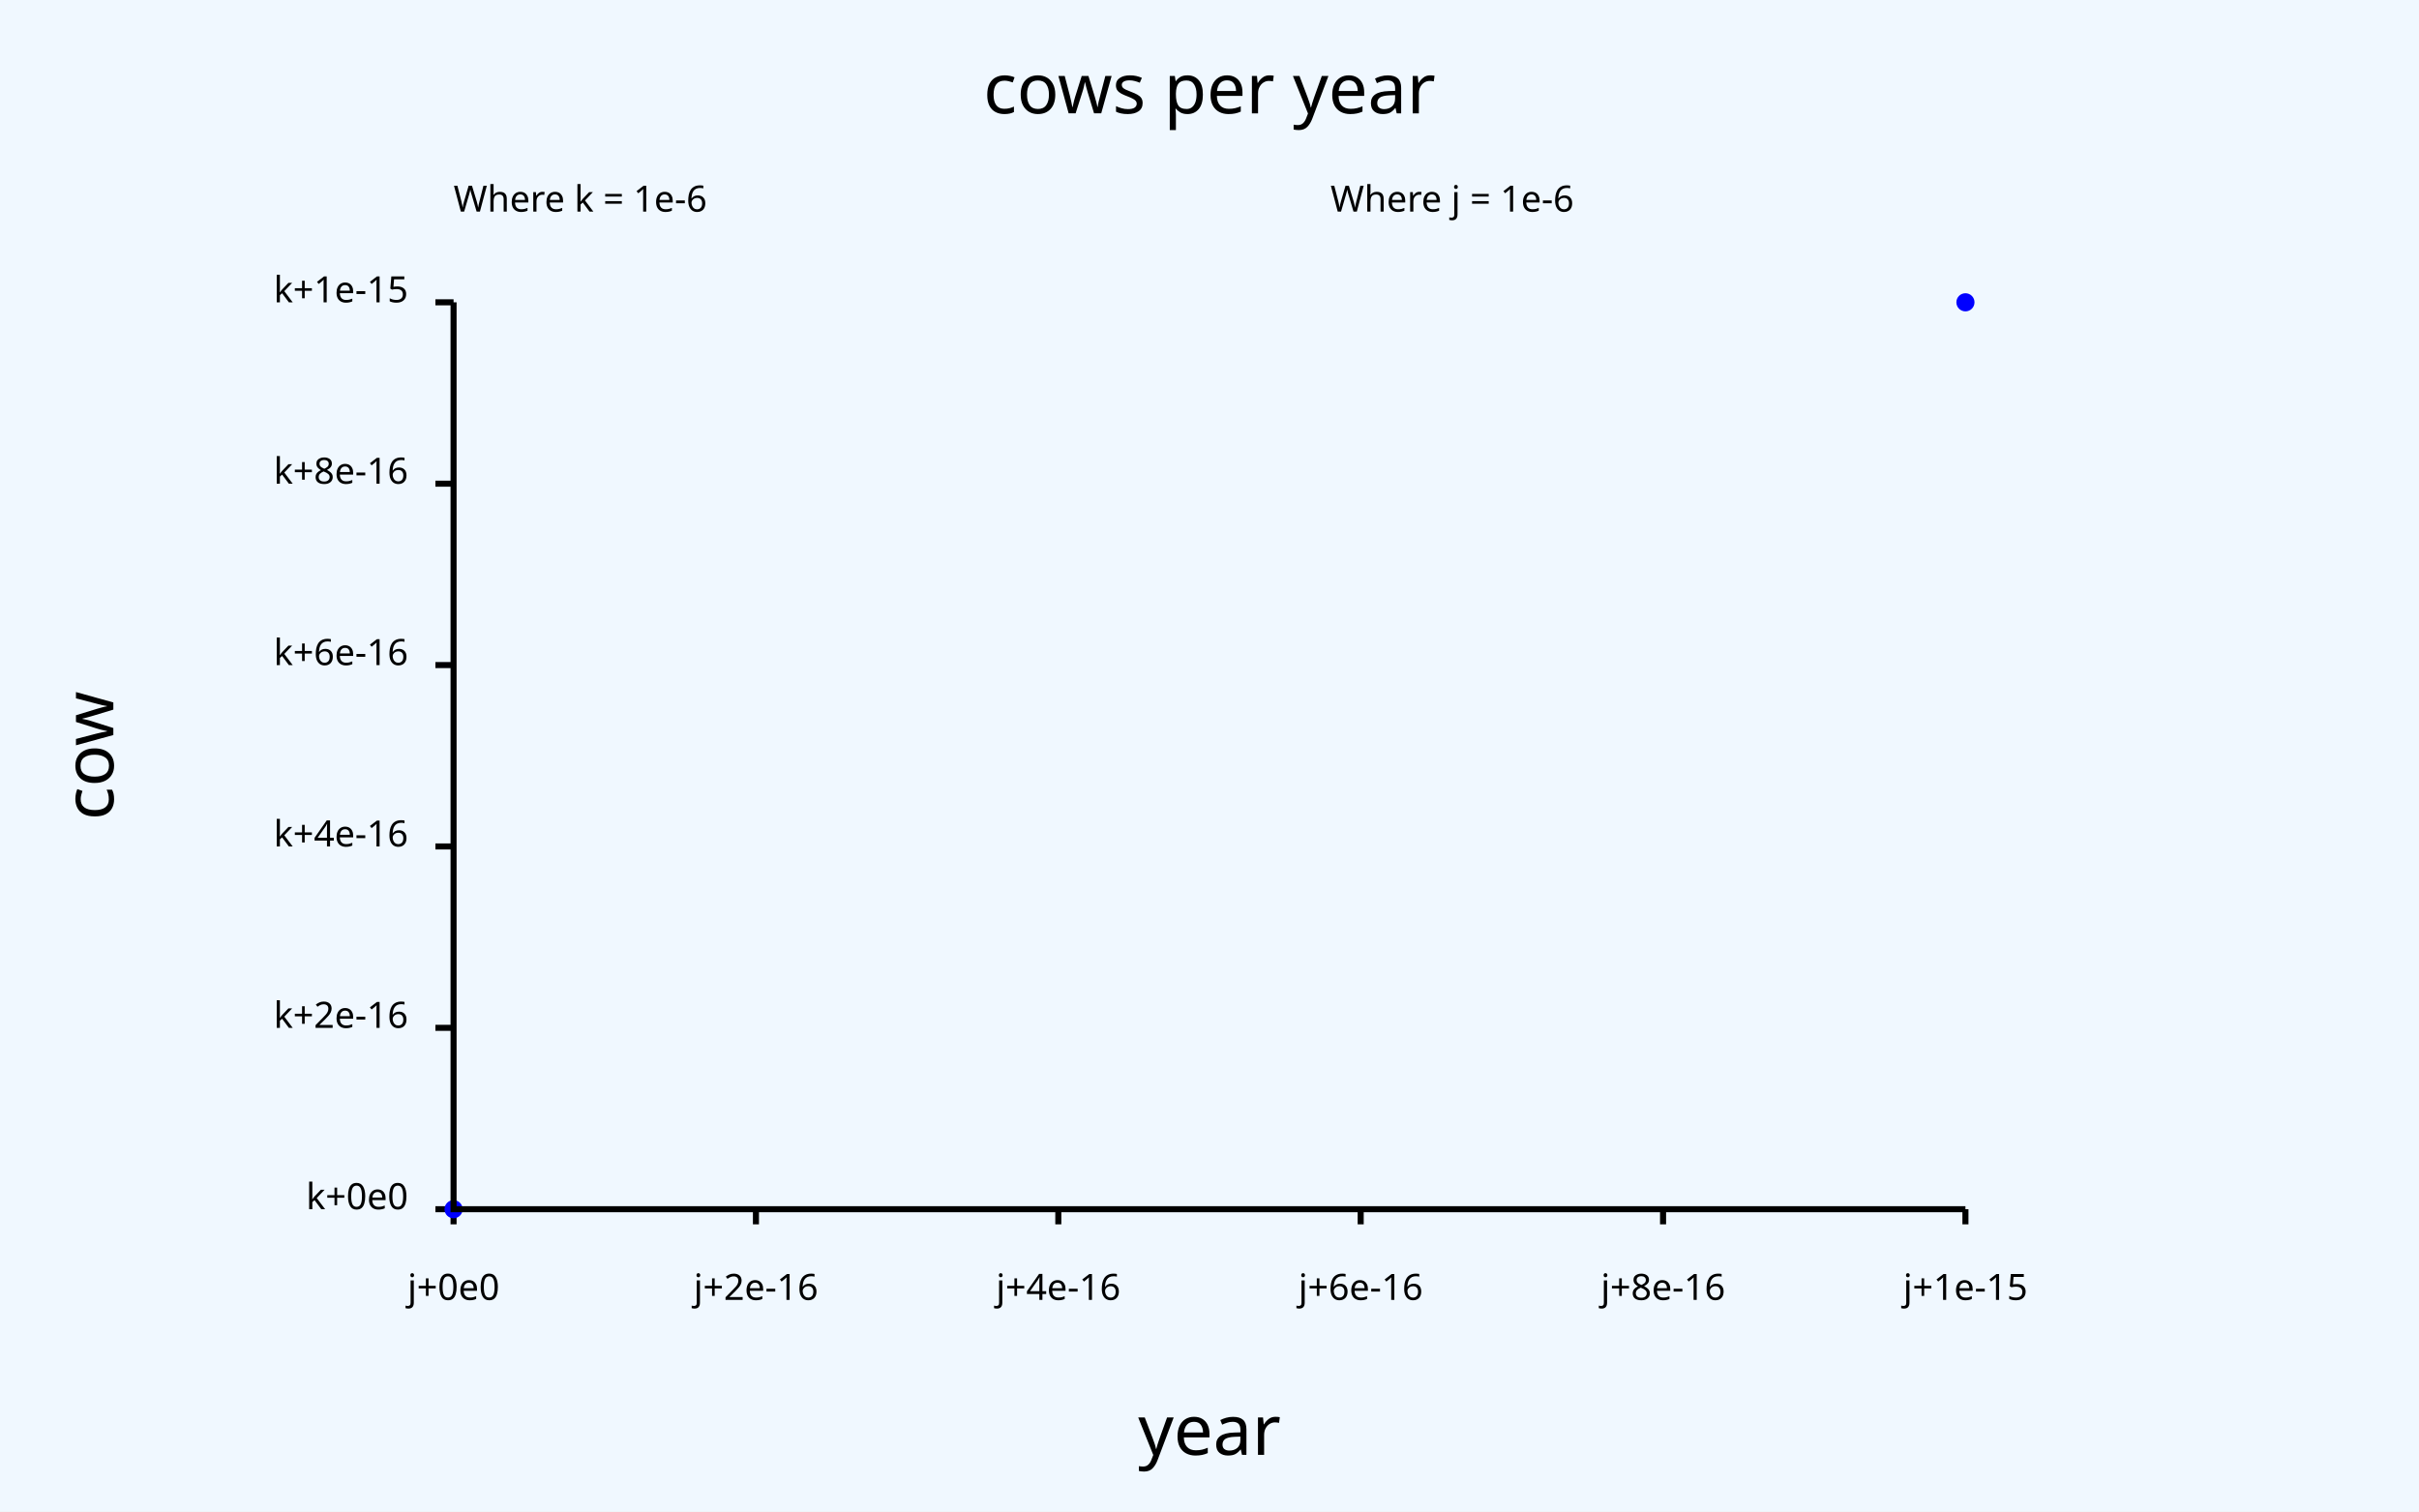
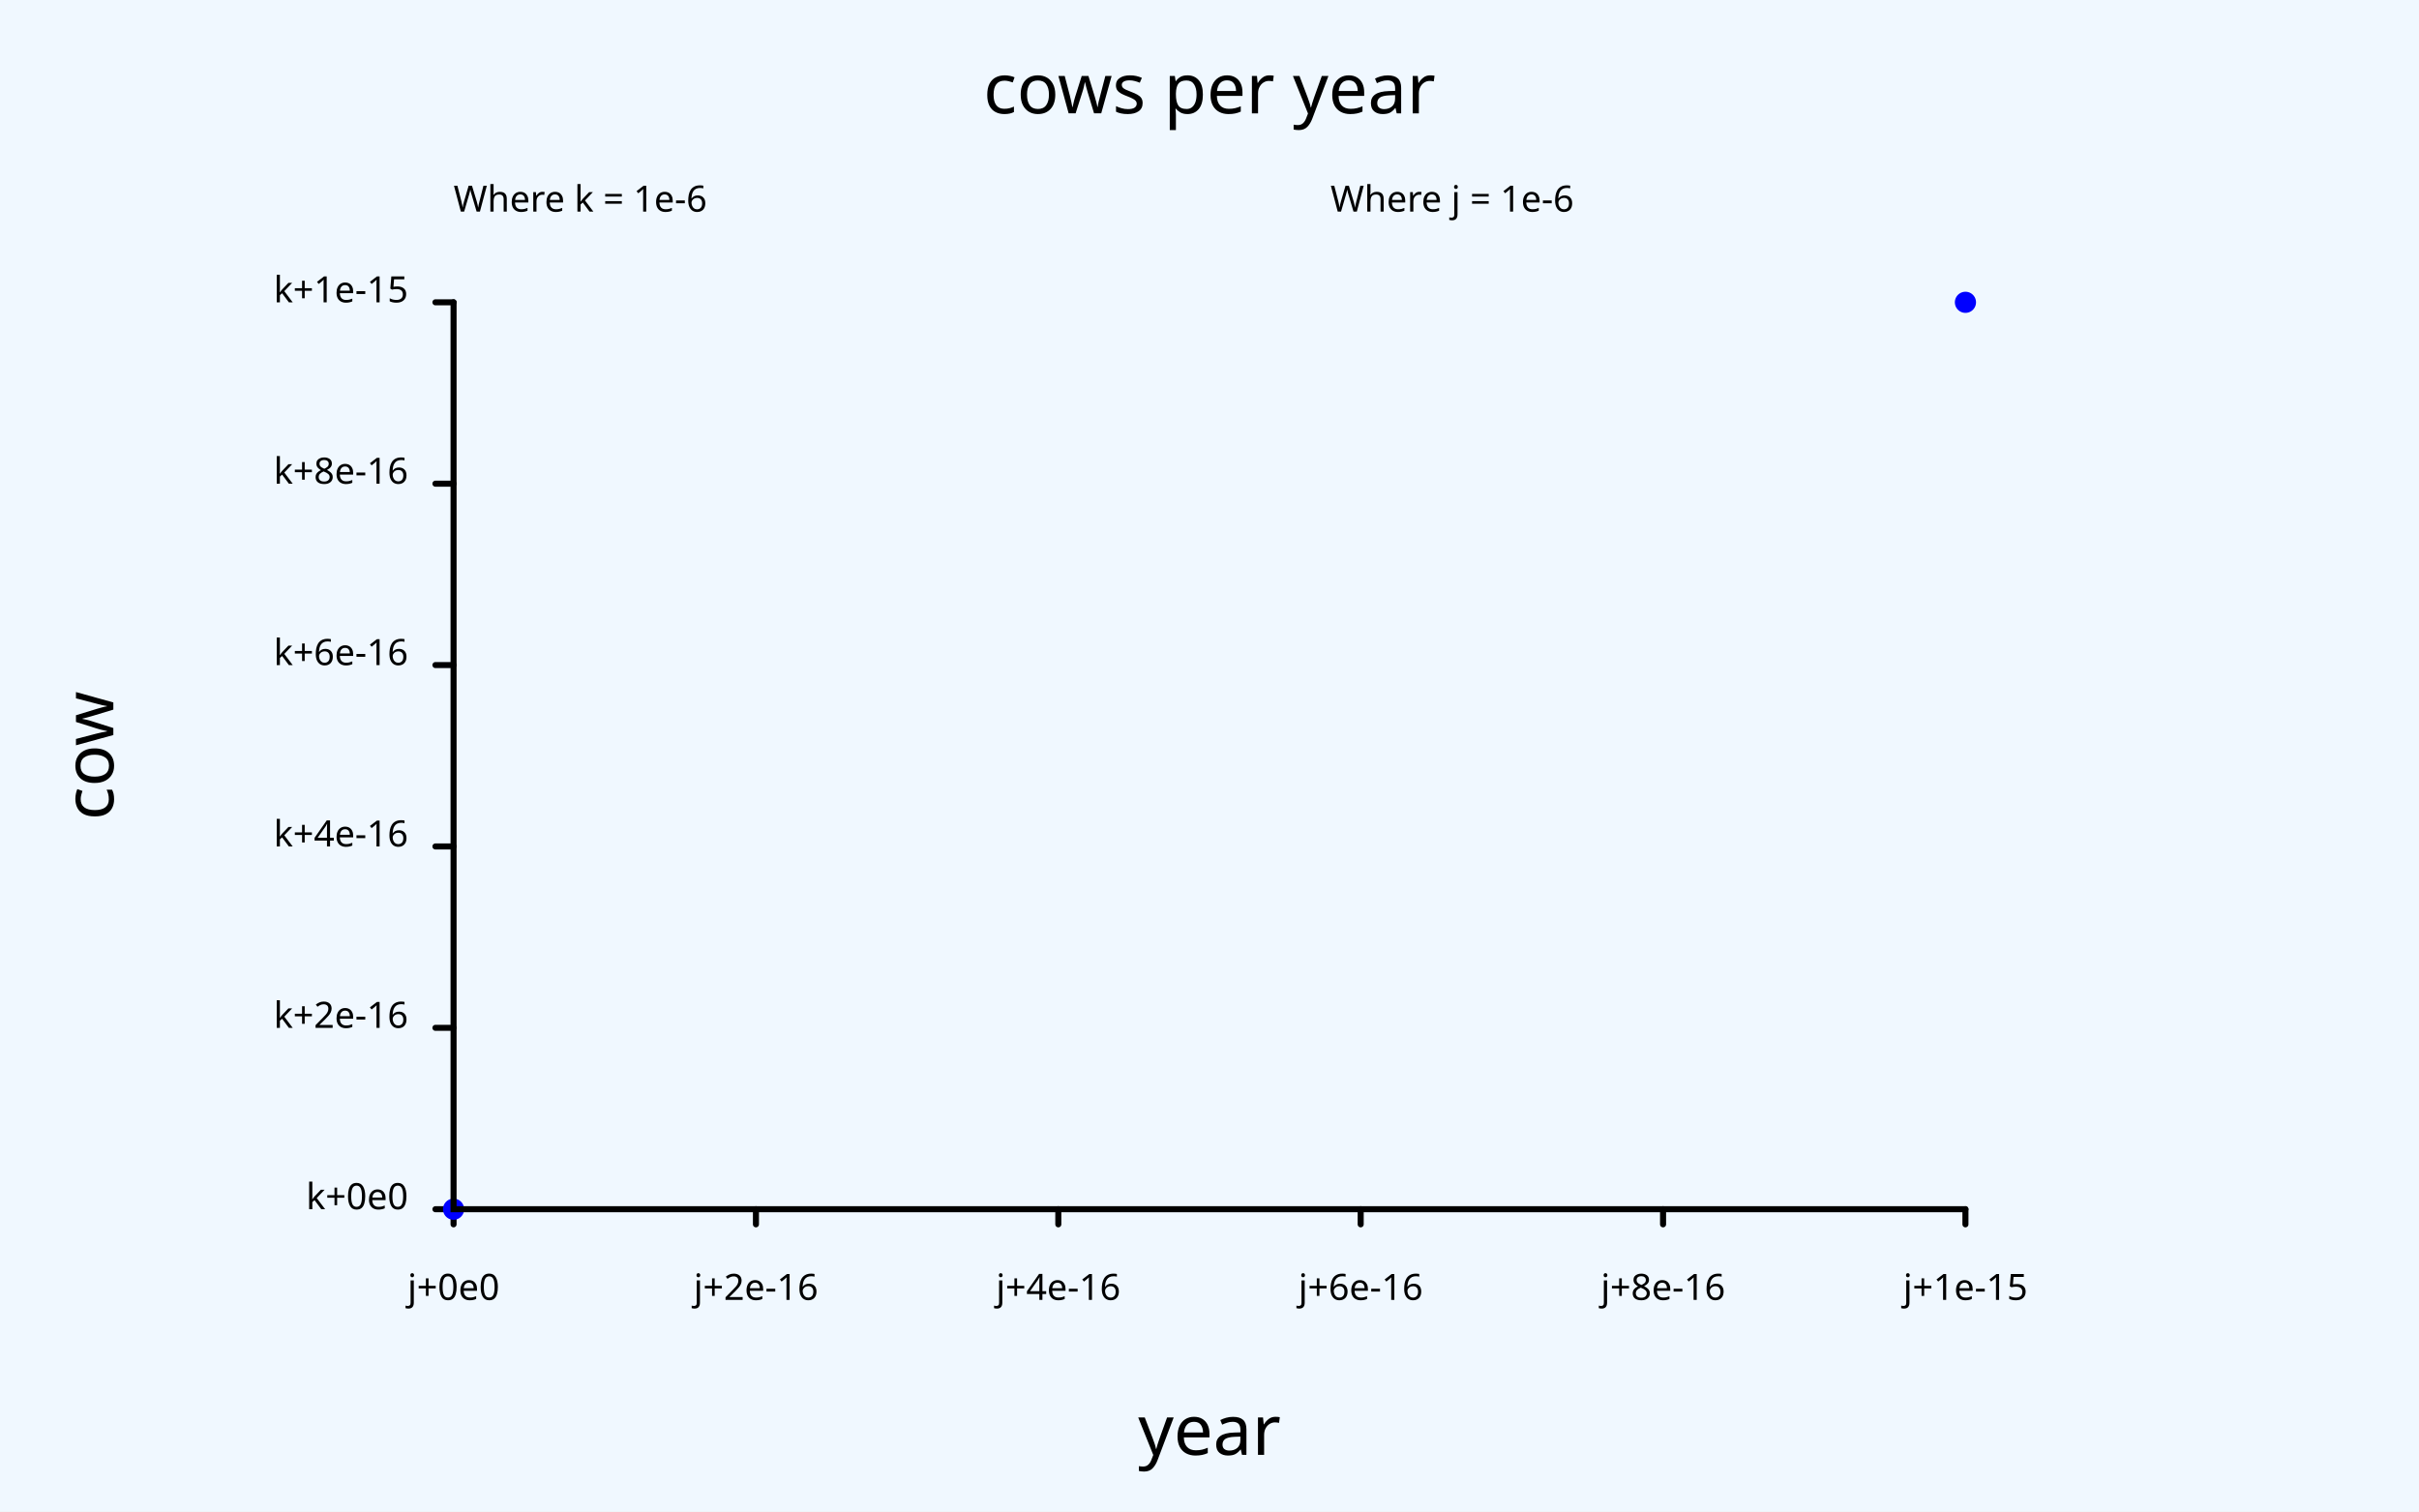
<svg xmlns="http://www.w3.org/2000/svg" class="poloto" width="800" height="500" viewBox="0 0 800 500">
-   <style>.poloto {font-family: sans-serif;stroke-width:2;}.poloto_text{fill: black;}.poloto_axis_lines{stroke: black;stoke-width:3;fill:none}.poloto_background{fill: aliceblue;}.poloto0stroke{stroke:  blue;}.poloto1stroke{stroke:  red;}.poloto2stroke{stroke:  green;}.poloto3stroke{stroke:  gold;}.poloto4stroke{stroke:  aqua;}.poloto5stroke{stroke:  brown;}.poloto6stroke{stroke:  lime;}.poloto7stroke{stroke:  chocolate;}.poloto0fill{fill:blue;}.poloto1fill{fill:red;}.poloto2fill{fill:green;}.poloto3fill{fill:gold;}.poloto4fill{fill:aqua;}.poloto5fill{fill:brown;}.poloto6fill{fill:lime;}.poloto7fill{fill:chocolate;}</style>
+   <style>.poloto {stroke-linecap:round;font-family: sans-serif;stroke-width:2;}.scatter{stroke-width:7}.poloto_text{fill: black;}.poloto_axis_lines{stroke: black;stoke-width:3;fill:none}.poloto_background{fill: aliceblue;}.poloto0stroke{stroke:  blue;}.poloto1stroke{stroke:  red;}.poloto2stroke{stroke:  green;}.poloto3stroke{stroke:  gold;}.poloto4stroke{stroke:  aqua;}.poloto5stroke{stroke:  brown;}.poloto6stroke{stroke:  lime;}.poloto7stroke{stroke:  chocolate;}.poloto0fill{fill:blue;}.poloto1fill{fill:red;}.poloto2fill{fill:green;}.poloto3fill{fill:gold;}.poloto4fill{fill:aqua;}.poloto5fill{fill:brown;}.poloto6fill{fill:lime;}.poloto7fill{fill:chocolate;}</style>
  <rect class="poloto_background" fill="white" x="0" y="0" width="800" height="500" />
  <text class="poloto_text" alignment-baseline="middle" text-anchor="start" x="440" y="70">Where j = 1e-6</text>
  <line class="poloto_axis_lines" stroke="black" x1="150" x2="150" y1="400" y2="405" />
  <text class="poloto_text" alignment-baseline="start" text-anchor="middle" x="150" y="430">j+0e0</text>
  <line class="poloto_axis_lines" stroke="black" x1="250" x2="250" y1="400" y2="405" />
  <text class="poloto_text" alignment-baseline="start" text-anchor="middle" x="250" y="430">j+2e-16</text>
  <line class="poloto_axis_lines" stroke="black" x1="350" x2="350" y1="400" y2="405" />
  <text class="poloto_text" alignment-baseline="start" text-anchor="middle" x="350" y="430">j+4e-16</text>
  <line class="poloto_axis_lines" stroke="black" x1="450" x2="450" y1="400" y2="405" />
  <text class="poloto_text" alignment-baseline="start" text-anchor="middle" x="450" y="430">j+6e-16</text>
  <line class="poloto_axis_lines" stroke="black" x1="550" x2="550" y1="400" y2="405" />
  <text class="poloto_text" alignment-baseline="start" text-anchor="middle" x="550" y="430">j+8e-16</text>
  <line class="poloto_axis_lines" stroke="black" x1="650" x2="650" y1="400" y2="405" />
  <text class="poloto_text" alignment-baseline="start" text-anchor="middle" x="650" y="430">j+1e-15</text>
  <text class="poloto_text" alignment-baseline="middle" text-anchor="start" x="150" y="70">Where k = 1e-6</text>
  <line class="poloto_axis_lines" stroke="black" x1="150" x2="144" y1="400" y2="400" />
  <text class="poloto_text" alignment-baseline="middle" text-anchor="end" x="135" y="400">k+0e0</text>
  <line class="poloto_axis_lines" stroke="black" x1="150" x2="144" y1="340" y2="340" />
  <text class="poloto_text" alignment-baseline="middle" text-anchor="end" x="135" y="340">k+2e-16</text>
  <line class="poloto_axis_lines" stroke="black" x1="150" x2="144" y1="280" y2="280" />
  <text class="poloto_text" alignment-baseline="middle" text-anchor="end" x="135" y="280">k+4e-16</text>
  <line class="poloto_axis_lines" stroke="black" x1="150" x2="144" y1="220" y2="220" />
  <text class="poloto_text" alignment-baseline="middle" text-anchor="end" x="135" y="220">k+6e-16</text>
  <line class="poloto_axis_lines" stroke="black" x1="150" x2="144" y1="160" y2="160" />
  <text class="poloto_text" alignment-baseline="middle" text-anchor="end" x="135" y="160">k+8e-16</text>
  <line class="poloto_axis_lines" stroke="black" x1="150" x2="144" y1="100" y2="100" />
  <text class="poloto_text" alignment-baseline="middle" text-anchor="end" x="135" y="100">k+1e-15</text>
  <text class="poloto_text" alignment-baseline="middle" text-anchor="start" font-size="large" x="675" y="100" />
-   <g class="poloto0fill">
-     <circle cx="150" cy="400" r="3" />
-     <circle cx="650" cy="100" r="3" />
-   </g>
+   <path class="scatter poloto0stroke" d=" M 150 400 M 150 400 h 0 M 650 100 h 0Z" />
  <text class="poloto_text" alignment-baseline="start" text-anchor="middle" font-size="x-large" x="400" y="37.5">cows per year</text>
  <text class="poloto_text" alignment-baseline="start" text-anchor="middle" font-size="x-large" x="400" y="481.25">year</text>
  <text class="poloto_text" alignment-baseline="start" text-anchor="middle" font-size="x-large" transform="rotate(-90,37.5,250)" x="37.5" y="250">cow</text>
  <path stroke="black" fill="none" class="poloto_axis_lines" d=" M 150 100 L 150 400 L 650 400" />
</svg>
